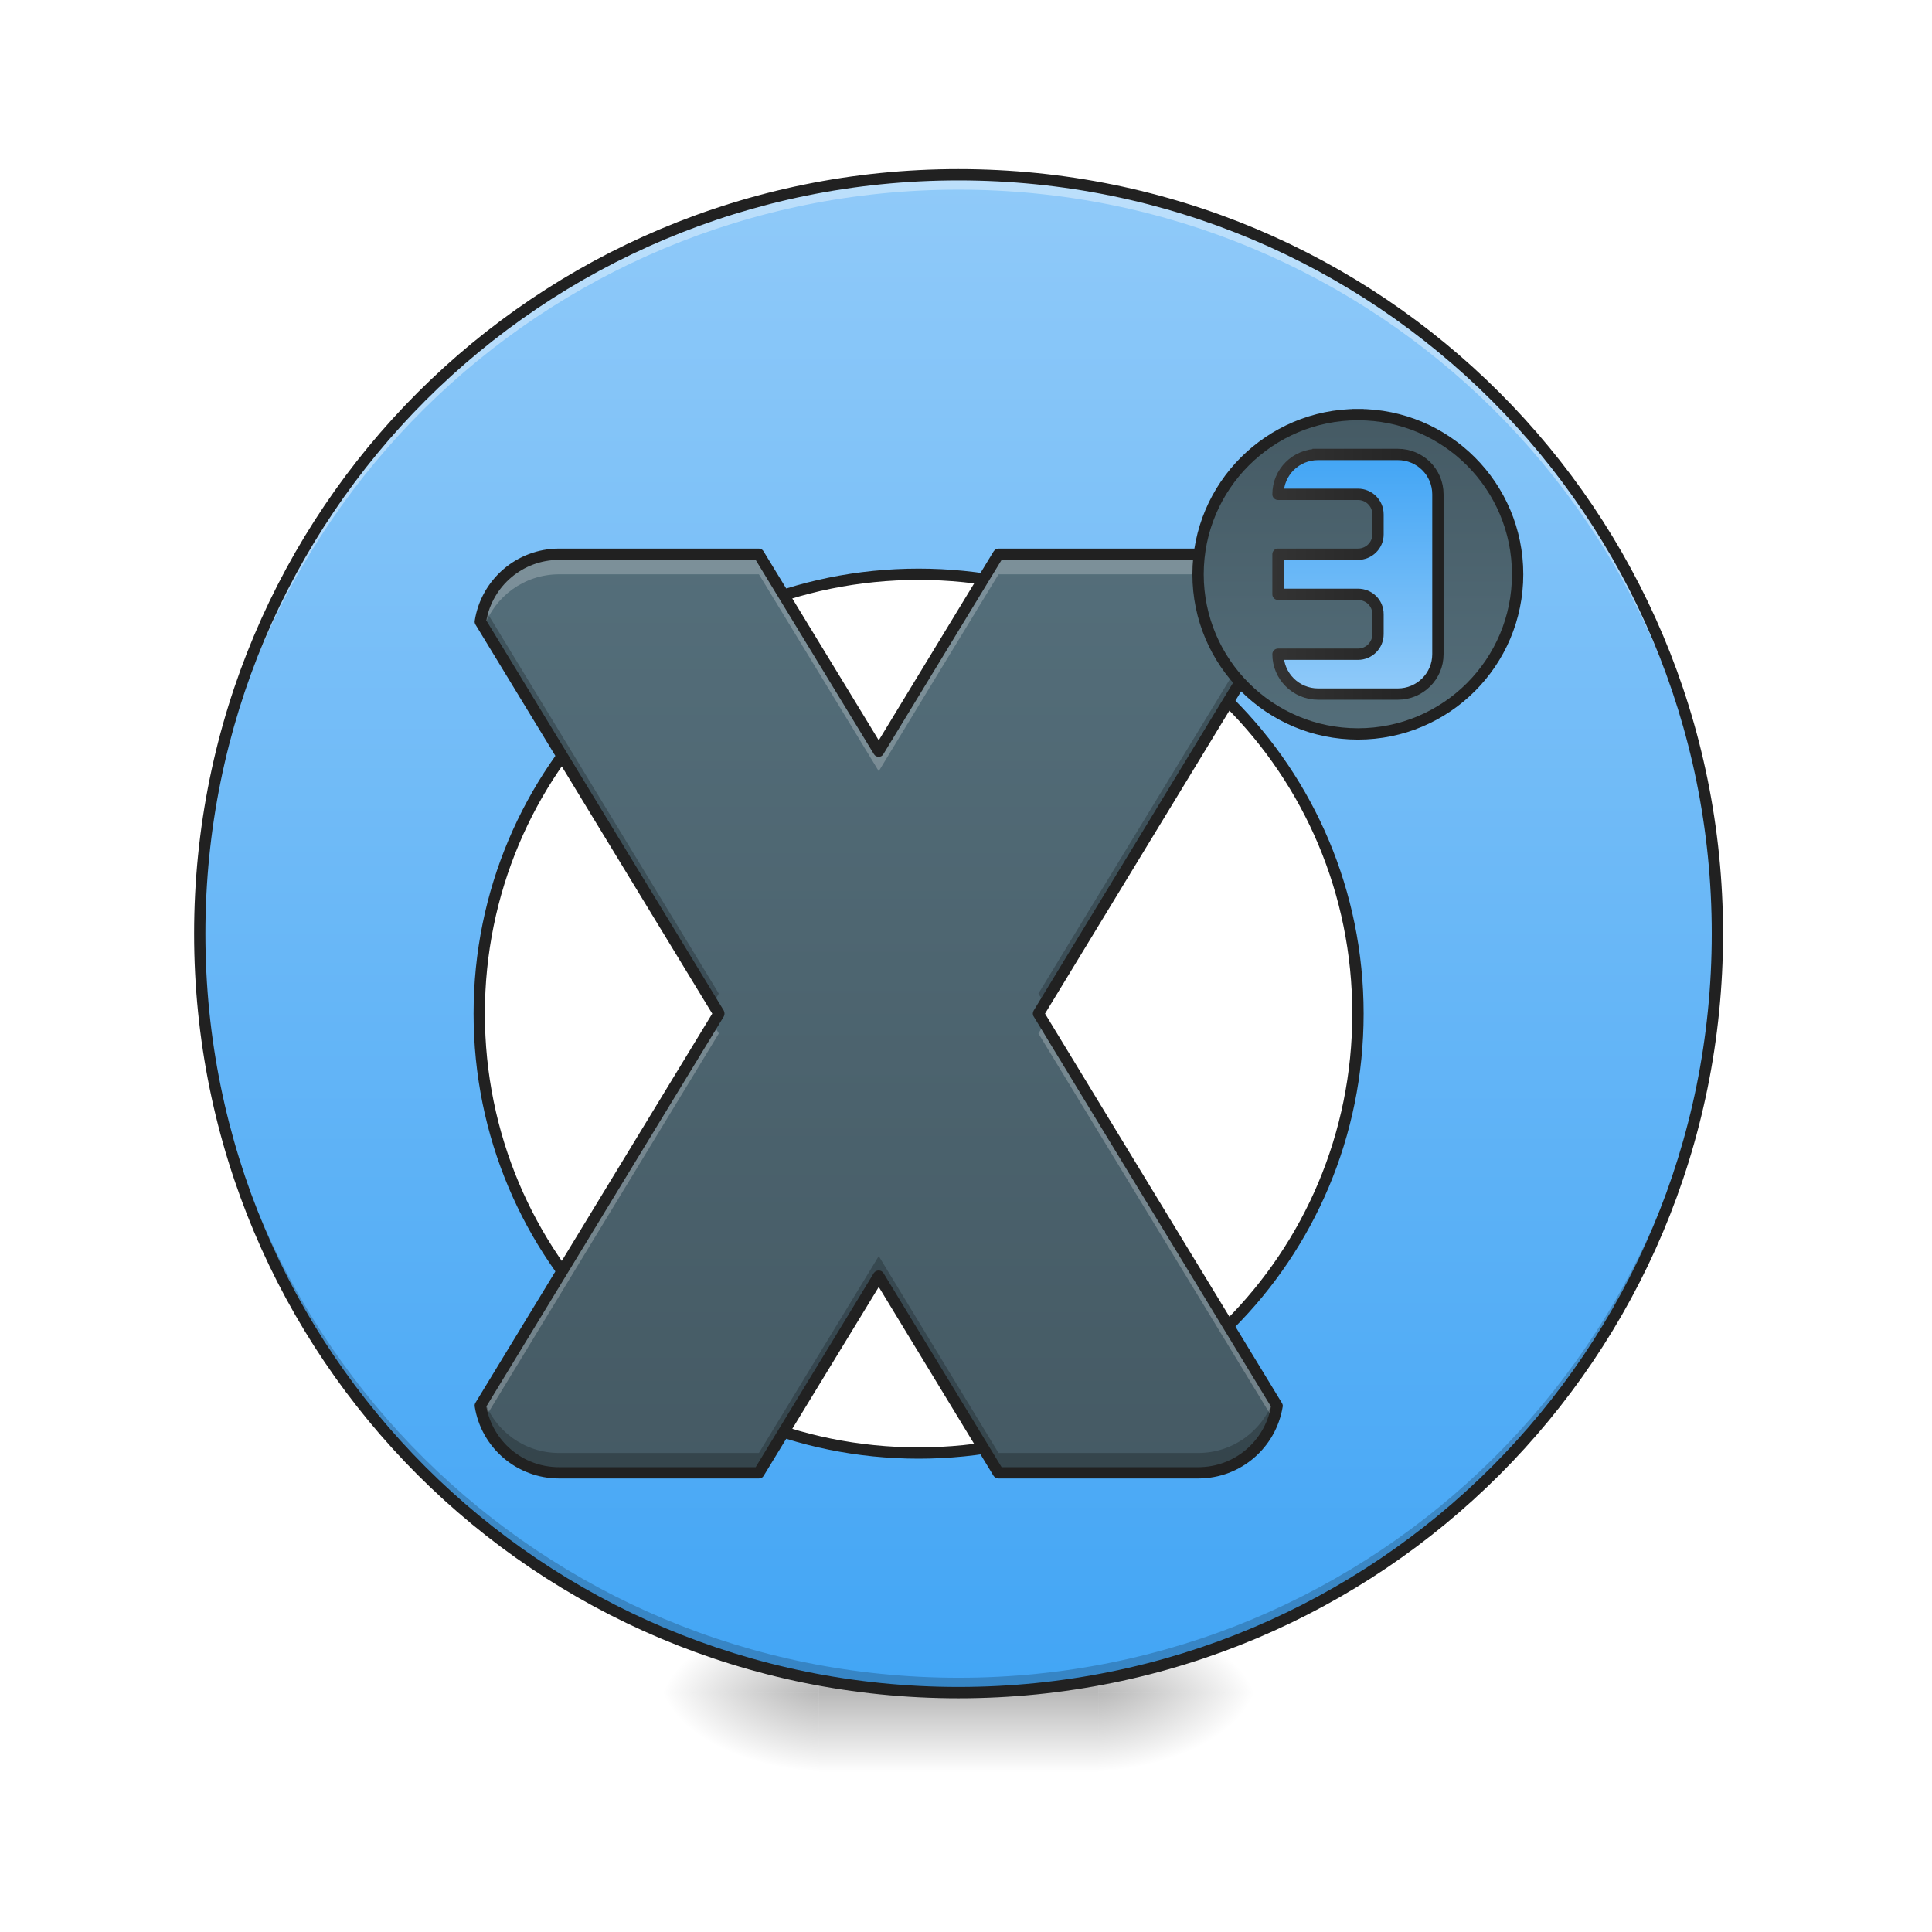
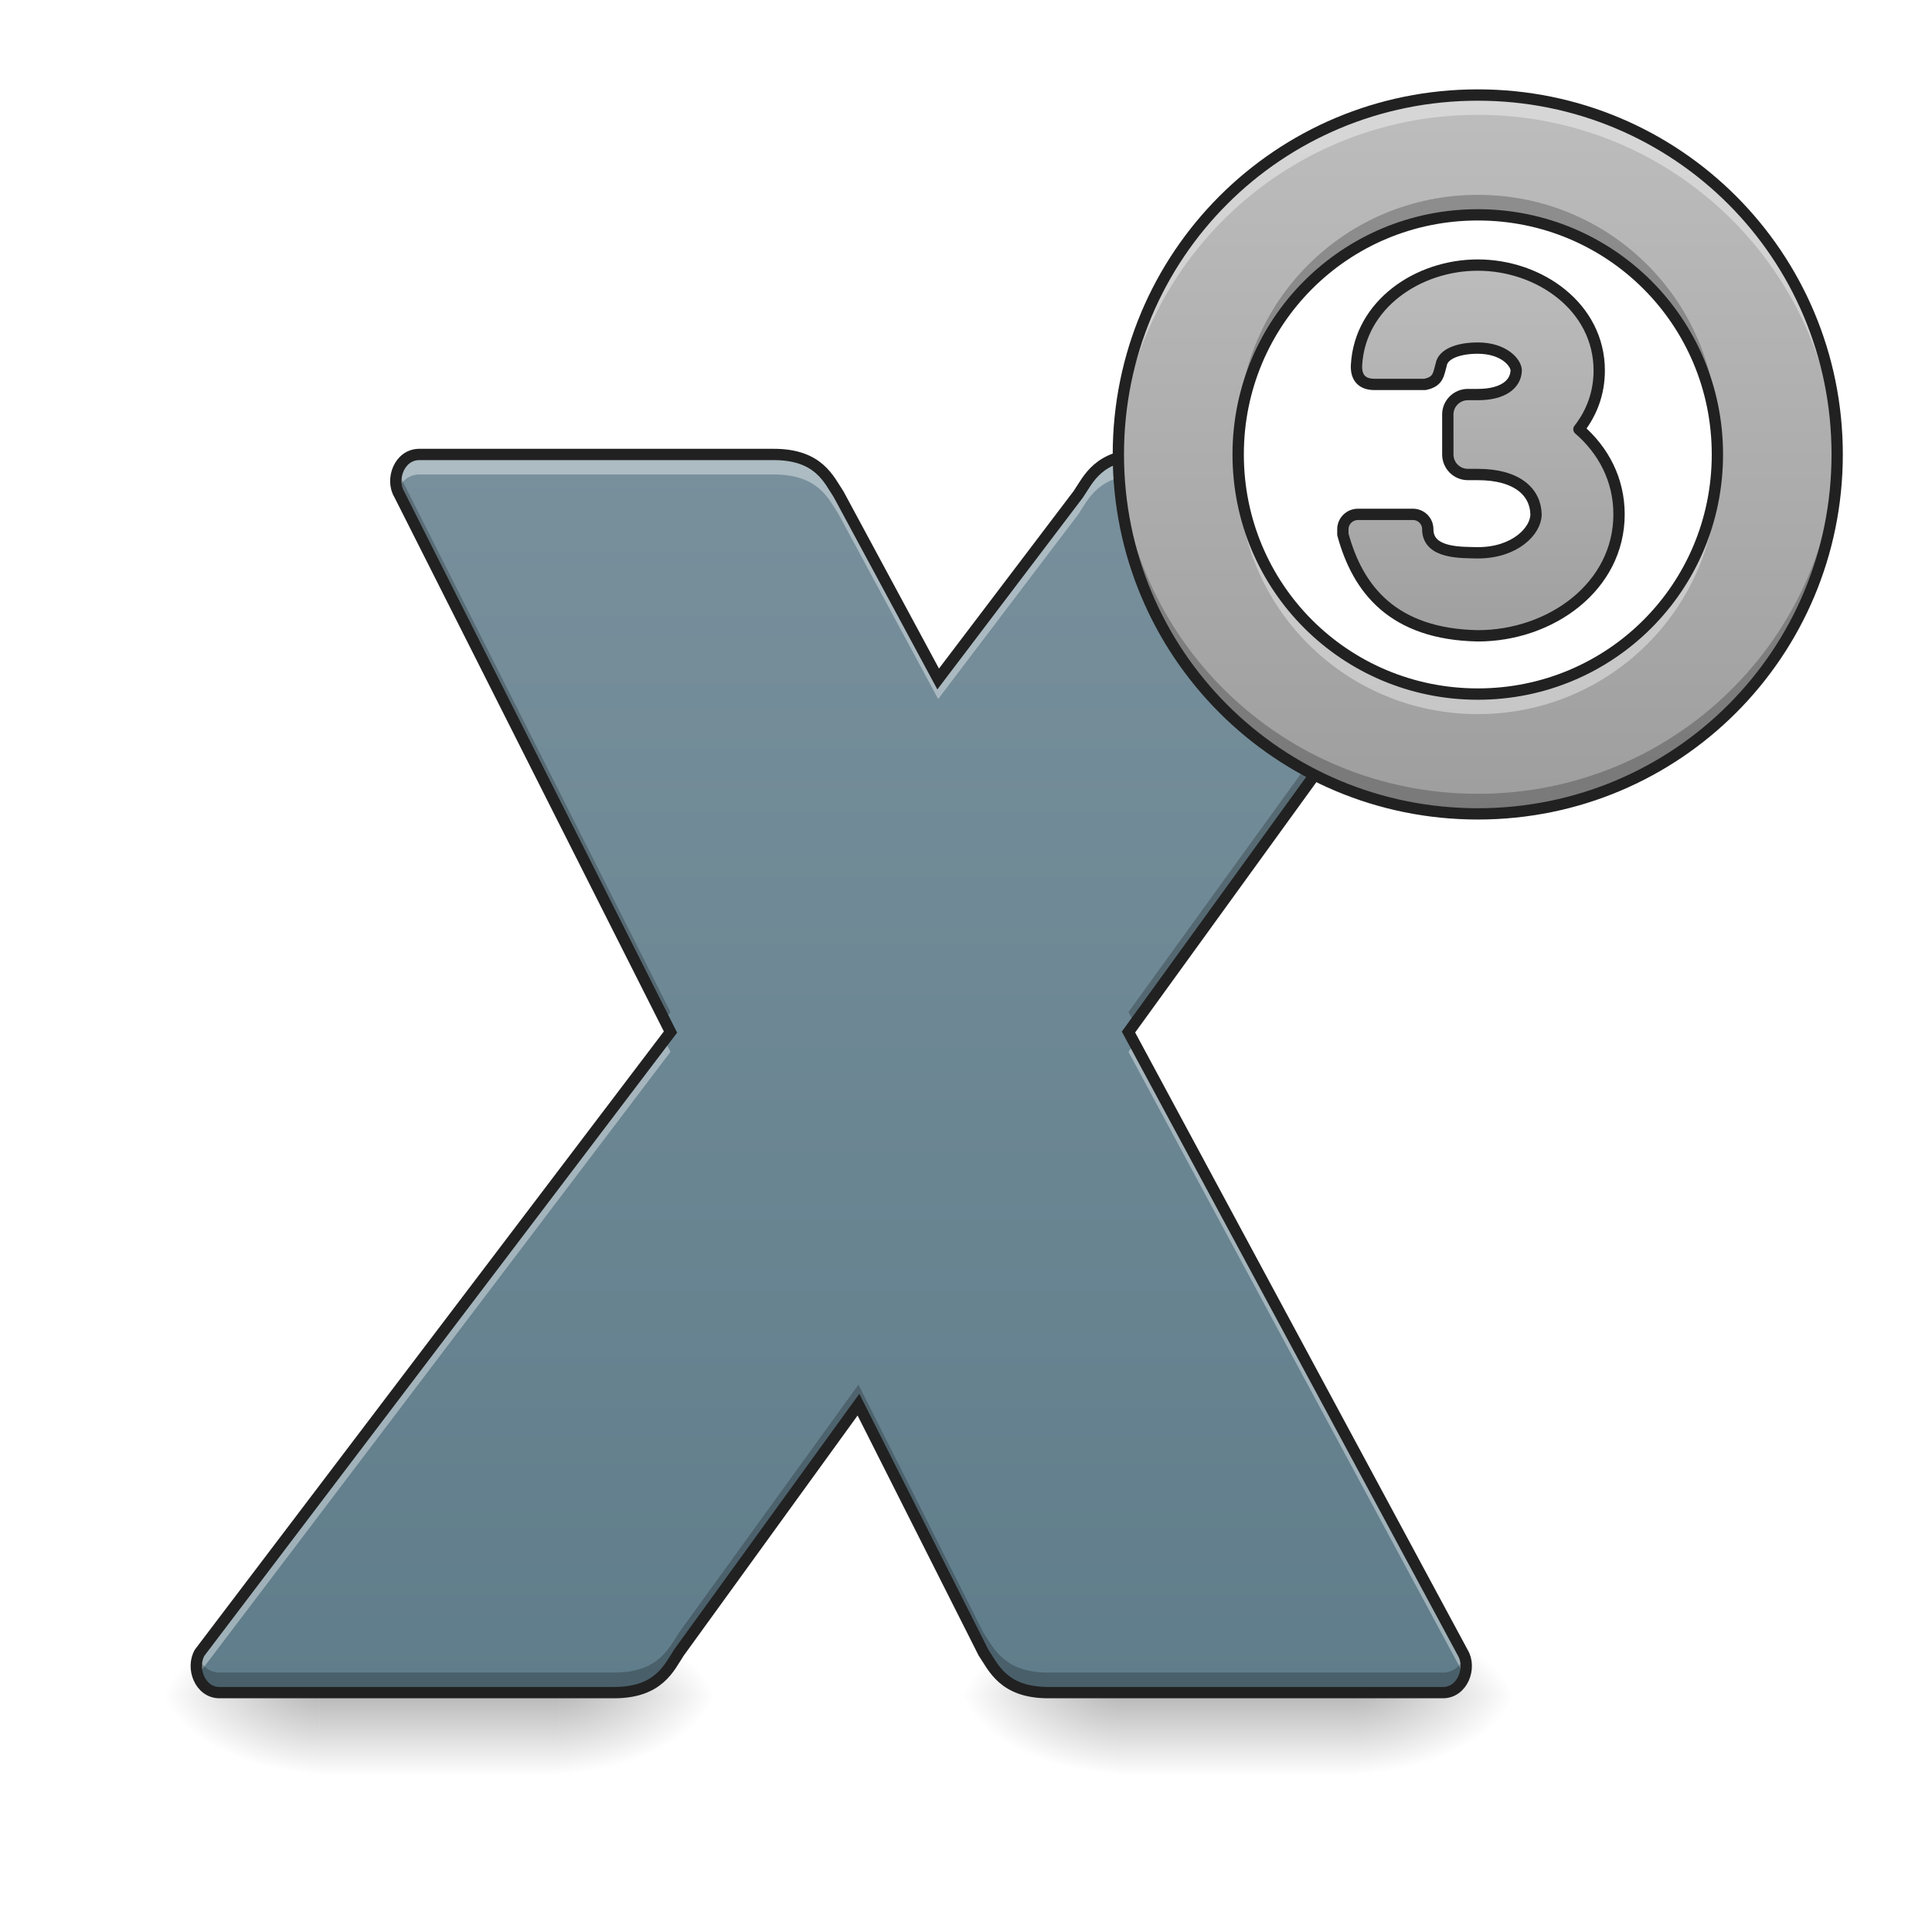
<svg xmlns="http://www.w3.org/2000/svg" width="32pt" height="32pt" viewBox="0 0 32 32" version="1.1">
  <defs>
-     <radialGradient id="radial0" gradientUnits="userSpaceOnUse" cx="450.909" cy="189.579" fx="450.909" fy="189.579" r="21.167" gradientTransform="matrix(0.00000017417,-0.0781325,-0.140638,-0.000000101539,44.52315,63.59533)">
+     <linearGradient id="linear0" gradientUnits="userSpaceOnUse" x1="254" y1="233.5" x2="254" y2="254.667" gradientTransform="matrix(0.0156265,0,0,0.062506,2.976851,13.48779)">
+       <stop offset="0" style="stop-color:rgb(0%,0%,0%);stop-opacity:0.275;" />
+       <stop offset="1" style="stop-color:rgb(0%,0%,0%);stop-opacity:0;" />
+     </linearGradient>
+     <radialGradient id="radial0" gradientUnits="userSpaceOnUse" cx="450.909" cy="189.579" fx="450.909" fy="189.579" r="21.167" gradientTransform="matrix(0.00000017417,-0.0781325,-0.140638,-0.000000101539,35.59261,63.64434)">
      <stop offset="0" style="stop-color:rgb(0%,0%,0%);stop-opacity:0.314;" />
      <stop offset="0.222" style="stop-color:rgb(0%,0%,0%);stop-opacity:0.275;" />
      <stop offset="1" style="stop-color:rgb(0%,0%,0%);stop-opacity:0;" />
    </radialGradient>
-     <radialGradient id="radial1" gradientUnits="userSpaceOnUse" cx="450.909" cy="189.579" fx="450.909" fy="189.579" r="21.167" gradientTransform="matrix(-0.00000017417,0.0781325,0.140638,0.000000101539,-12.77012,-7.527482)">
+     <radialGradient id="radial1" gradientUnits="userSpaceOnUse" cx="450.909" cy="189.579" fx="450.909" fy="189.579" r="21.167" gradientTransform="matrix(-0.00000017417,0.0781325,0.140638,0.000000101539,-21.03913,-7.478474)">
      <stop offset="0" style="stop-color:rgb(0%,0%,0%);stop-opacity:0.314;" />
      <stop offset="0.222" style="stop-color:rgb(0%,0%,0%);stop-opacity:0.275;" />
      <stop offset="1" style="stop-color:rgb(0%,0%,0%);stop-opacity:0;" />
    </radialGradient>
-     <radialGradient id="radial2" gradientUnits="userSpaceOnUse" cx="450.909" cy="189.579" fx="450.909" fy="189.579" r="21.167" gradientTransform="matrix(-0.00000017417,-0.0781325,0.140638,-0.000000101539,-12.77012,63.59533)">
+     <radialGradient id="radial2" gradientUnits="userSpaceOnUse" cx="450.909" cy="189.579" fx="450.909" fy="189.579" r="21.167" gradientTransform="matrix(-0.00000017417,-0.0781325,0.140638,-0.000000101539,-21.03913,63.64434)">
      <stop offset="0" style="stop-color:rgb(0%,0%,0%);stop-opacity:0.314;" />
      <stop offset="0.222" style="stop-color:rgb(0%,0%,0%);stop-opacity:0.275;" />
      <stop offset="1" style="stop-color:rgb(0%,0%,0%);stop-opacity:0;" />
    </radialGradient>
-     <radialGradient id="radial3" gradientUnits="userSpaceOnUse" cx="450.909" cy="189.579" fx="450.909" fy="189.579" r="21.167" gradientTransform="matrix(0.00000017417,0.0781325,-0.140638,0.000000101539,44.52315,-7.527483)">
+     <radialGradient id="radial3" gradientUnits="userSpaceOnUse" cx="450.909" cy="189.579" fx="450.909" fy="189.579" r="21.167" gradientTransform="matrix(0.00000017417,0.0781325,-0.140638,0.000000101539,35.59261,-7.478475)">
      <stop offset="0" style="stop-color:rgb(0%,0%,0%);stop-opacity:0.314;" />
      <stop offset="0.222" style="stop-color:rgb(0%,0%,0%);stop-opacity:0.275;" />
      <stop offset="1" style="stop-color:rgb(0%,0%,0%);stop-opacity:0;" />
    </radialGradient>
-     <linearGradient id="linear0" gradientUnits="userSpaceOnUse" x1="255.323" y1="233.5" x2="255.323" y2="254.667" gradientTransform="matrix(0.0133601,0,0,0.062506,12.46539,13.43878)">
+     <linearGradient id="linear1" gradientUnits="userSpaceOnUse" x1="254" y1="233.5" x2="254" y2="254.667" gradientTransform="matrix(0.0156265,0,0,0.062506,16.20728,13.48779)">
      <stop offset="0" style="stop-color:rgb(0%,0%,0%);stop-opacity:0.275;" />
      <stop offset="1" style="stop-color:rgb(0%,0%,0%);stop-opacity:0;" />
    </linearGradient>
-     <linearGradient id="linear1" gradientUnits="userSpaceOnUse" x1="254" y1="-168.667" x2="254" y2="233.5" gradientTransform="matrix(0.062506,0,0,0.062506,0,13.43878)">
-       <stop offset="0" style="stop-color:rgb(56.471%,79.216%,97.647%);stop-opacity:1;" />
-       <stop offset="1" style="stop-color:rgb(25.882%,64.706%,96.078%);stop-opacity:1;" />
+     <radialGradient id="radial4" gradientUnits="userSpaceOnUse" cx="450.909" cy="189.579" fx="450.909" fy="189.579" r="21.167" gradientTransform="matrix(0.00000017417,-0.0781325,-0.140638,-0.000000101539,48.82304,63.64434)">
+       <stop offset="0" style="stop-color:rgb(0%,0%,0%);stop-opacity:0.314;" />
+       <stop offset="0.222" style="stop-color:rgb(0%,0%,0%);stop-opacity:0.275;" />
+       <stop offset="1" style="stop-color:rgb(0%,0%,0%);stop-opacity:0;" />
+     </radialGradient>
+     <radialGradient id="radial5" gradientUnits="userSpaceOnUse" cx="450.909" cy="189.579" fx="450.909" fy="189.579" r="21.167" gradientTransform="matrix(-0.00000017417,0.0781325,0.140638,0.000000101539,-7.808706,-7.478474)">
+       <stop offset="0" style="stop-color:rgb(0%,0%,0%);stop-opacity:0.314;" />
+       <stop offset="0.222" style="stop-color:rgb(0%,0%,0%);stop-opacity:0.275;" />
+       <stop offset="1" style="stop-color:rgb(0%,0%,0%);stop-opacity:0;" />
+     </radialGradient>
+     <radialGradient id="radial6" gradientUnits="userSpaceOnUse" cx="450.909" cy="189.579" fx="450.909" fy="189.579" r="21.167" gradientTransform="matrix(-0.00000017417,-0.0781325,0.140638,-0.000000101539,-7.808706,63.64434)">
+       <stop offset="0" style="stop-color:rgb(0%,0%,0%);stop-opacity:0.314;" />
+       <stop offset="0.222" style="stop-color:rgb(0%,0%,0%);stop-opacity:0.275;" />
+       <stop offset="1" style="stop-color:rgb(0%,0%,0%);stop-opacity:0;" />
+     </radialGradient>
+     <radialGradient id="radial7" gradientUnits="userSpaceOnUse" cx="450.909" cy="189.579" fx="450.909" fy="189.579" r="21.167" gradientTransform="matrix(0.00000017417,0.0781325,-0.140638,0.000000101539,48.82304,-7.478475)">
+       <stop offset="0" style="stop-color:rgb(0%,0%,0%);stop-opacity:0.314;" />
+       <stop offset="0.222" style="stop-color:rgb(0%,0%,0%);stop-opacity:0.275;" />
+       <stop offset="1" style="stop-color:rgb(0%,0%,0%);stop-opacity:0;" />
+     </radialGradient>
+     <linearGradient id="linear2" gradientUnits="userSpaceOnUse" x1="960" y1="1695.118" x2="960" y2="455.118" gradientTransform="matrix(0.016538,0,0,0.016538,0,0)">
+       <stop offset="0" style="stop-color:rgb(37.647%,49.02%,54.51%);stop-opacity:1;" />
+       <stop offset="1" style="stop-color:rgb(47.059%,56.471%,61.176%);stop-opacity:1;" />
    </linearGradient>
-     <linearGradient id="linear2" gradientUnits="userSpaceOnUse" x1="840" y1="1495.118" x2="840" y2="575.118" gradientTransform="matrix(0.016538,0,0,0.016538,0,-0.330746)">
-       <stop offset="0" style="stop-color:rgb(27.059%,35.294%,39.216%);stop-opacity:1;" />
-       <stop offset="1" style="stop-color:rgb(32.941%,43.137%,47.843%);stop-opacity:1;" />
+     <linearGradient id="linear3" gradientUnits="userSpaceOnUse" x1="1480" y1="815.118" x2="1480" y2="95.118" gradientTransform="matrix(0.016538,0,0,0.016538,0,0)">
+       <stop offset="0" style="stop-color:rgb(61.961%,61.961%,61.961%);stop-opacity:1;" />
+       <stop offset="1" style="stop-color:rgb(74.118%,74.118%,74.118%);stop-opacity:1;" />
    </linearGradient>
-     <linearGradient id="linear3" gradientUnits="userSpaceOnUse" x1="359.833" y1="-105.167" x2="359.833" y2="-20.5">
-       <stop offset="0" style="stop-color:rgb(27.059%,35.294%,39.216%);stop-opacity:1;" />
-       <stop offset="1" style="stop-color:rgb(32.941%,43.137%,47.843%);stop-opacity:1;" />
-     </linearGradient>
-     <linearGradient id="linear4" gradientUnits="userSpaceOnUse" x1="1360" y1="695.118" x2="1360" y2="455.118">
-       <stop offset="0" style="stop-color:rgb(56.471%,79.216%,97.647%);stop-opacity:1;" />
-       <stop offset="1" style="stop-color:rgb(25.882%,64.706%,96.078%);stop-opacity:1;" />
-     </linearGradient>
-     <linearGradient id="linear5" gradientUnits="userSpaceOnUse" x1="1274.331" y1="575.117" x2="1445.669" y2="575.117">
-       <stop offset="0" style="stop-color:rgb(20%,20%,20%);stop-opacity:1;" />
-       <stop offset="1" style="stop-color:rgb(12.941%,12.941%,12.941%);stop-opacity:1;" />
+     <linearGradient id="linear4" gradientUnits="userSpaceOnUse" x1="1480" y1="655.118" x2="1480" y2="255.118">
+       <stop offset="0" style="stop-color:rgb(61.961%,61.961%,61.961%);stop-opacity:1;" />
+       <stop offset="1" style="stop-color:rgb(74.118%,74.118%,74.118%);stop-opacity:1;" />
    </linearGradient>
  </defs>
  <g id="surface1">
-     <path style=" stroke:none;fill-rule:nonzero;fill:url(#radial0);" d="M 18.191 28.035 L 20.84 28.035 L 20.84 26.711 L 18.191 26.711 Z M 18.191 28.035 " />
-     <path style=" stroke:none;fill-rule:nonzero;fill:url(#radial1);" d="M 13.562 28.035 L 10.914 28.035 L 10.914 29.355 L 13.562 29.355 Z M 13.562 28.035 " />
-     <path style=" stroke:none;fill-rule:nonzero;fill:url(#radial2);" d="M 13.562 28.035 L 10.914 28.035 L 10.914 26.711 L 13.562 26.711 Z M 13.562 28.035 " />
-     <path style=" stroke:none;fill-rule:nonzero;fill:url(#radial3);" d="M 18.191 28.035 L 20.84 28.035 L 20.84 29.355 L 18.191 29.355 Z M 18.191 28.035 " />
-     <path style=" stroke:none;fill-rule:nonzero;fill:url(#linear0);" d="M 13.562 27.703 L 18.191 27.703 L 18.191 29.355 L 13.562 29.355 Z M 13.562 27.703 " />
-     <path style=" stroke:none;fill-rule:nonzero;fill:url(#linear1);" d="M 15.875 2.895 C 8.914 2.895 3.309 8.5 3.309 15.465 C 3.309 22.43 8.914 28.035 15.875 28.035 C 22.84 28.035 28.445 22.43 28.445 15.465 C 28.445 8.5 22.84 2.895 15.875 2.895 Z M 15.215 9.512 C 19.246 9.512 22.492 12.758 22.492 16.789 C 22.492 20.82 19.246 24.066 15.215 24.066 C 11.184 24.066 7.938 20.82 7.938 16.789 C 7.938 12.758 11.184 9.512 15.215 9.512 Z M 15.215 9.512 " />
-     <path style=" stroke:none;fill-rule:nonzero;fill:rgb(0%,0%,0%);fill-opacity:0.196;" d="M 15.879 28.035 C 8.914 28.035 3.309 22.43 3.309 15.465 C 3.309 15.426 3.309 15.383 3.309 15.344 C 3.375 22.246 8.957 27.789 15.879 27.789 C 22.801 27.789 28.379 22.246 28.445 15.344 C 28.445 15.383 28.445 15.426 28.445 15.465 C 28.445 22.43 22.84 28.035 15.879 28.035 Z M 15.879 28.035 " />
-     <path style=" stroke:none;fill-rule:nonzero;fill:rgb(100%,100%,100%);fill-opacity:0.392;" d="M 15.875 2.895 C 8.914 2.895 3.309 8.5 3.309 15.465 C 3.309 15.508 3.309 15.547 3.309 15.59 C 3.375 8.684 8.953 3.141 15.875 3.141 C 22.797 3.141 28.379 8.684 28.445 15.59 C 28.445 15.547 28.445 15.508 28.445 15.465 C 28.445 8.5 22.84 2.895 15.875 2.895 Z M 15.875 2.895 " />
-     <path style=" stroke:none;fill-rule:nonzero;fill:rgb(12.941%,12.941%,12.941%);fill-opacity:1;" d="M 15.875 2.801 C 8.863 2.801 3.215 8.453 3.215 15.465 C 3.215 22.477 8.863 28.129 15.875 28.129 C 22.891 28.129 28.539 22.477 28.539 15.465 C 28.539 8.453 22.891 2.801 15.875 2.801 Z M 15.875 2.988 C 22.789 2.988 28.352 8.551 28.352 15.465 C 28.352 22.379 22.789 27.941 15.875 27.941 C 8.965 27.941 3.402 22.379 3.402 15.465 C 3.402 8.551 8.965 2.988 15.875 2.988 Z M 15.215 9.418 C 11.133 9.418 7.844 12.707 7.844 16.789 C 7.844 20.871 11.133 24.16 15.215 24.16 C 19.297 24.16 22.586 20.871 22.586 16.789 C 22.586 12.707 19.297 9.418 15.215 9.418 Z M 15.215 9.605 C 19.195 9.605 22.398 12.809 22.398 16.789 C 22.398 20.77 19.195 23.973 15.215 23.973 C 11.234 23.973 8.031 20.77 8.031 16.789 C 8.031 12.809 11.234 9.605 15.215 9.605 Z M 15.215 9.605 " />
-     <path style=" stroke:none;fill-rule:nonzero;fill:url(#linear2);" d="M 9.262 9.18 C 8.598 9.18 8.055 9.66 7.953 10.293 L 11.906 16.789 L 7.953 23.281 C 8.055 23.914 8.598 24.395 9.262 24.395 L 12.57 24.395 L 14.555 21.137 L 16.539 24.395 L 19.844 24.395 C 20.508 24.395 21.051 23.914 21.152 23.281 L 17.199 16.789 L 21.152 10.293 C 21.051 9.66 20.508 9.18 19.844 9.18 L 16.539 9.18 L 14.555 12.441 L 12.57 9.18 Z M 9.262 9.18 " />
-     <path style=" stroke:none;fill-rule:nonzero;fill:rgb(100%,100%,100%);fill-opacity:0.235;" d="M 9.262 9.18 C 8.598 9.18 8.055 9.66 7.953 10.293 L 8.016 10.391 C 8.195 9.879 8.684 9.512 9.262 9.512 L 12.57 9.512 L 14.555 12.773 L 16.539 9.512 L 19.844 9.512 C 20.422 9.512 20.91 9.879 21.094 10.391 L 21.152 10.293 C 21.051 9.66 20.508 9.18 19.844 9.18 L 16.539 9.18 L 14.555 12.441 L 12.57 9.18 Z M 11.809 16.953 L 7.953 23.281 C 7.969 23.363 7.988 23.441 8.016 23.516 L 11.906 17.117 Z M 17.301 16.953 L 17.199 17.117 L 21.094 23.516 C 21.121 23.441 21.141 23.363 21.152 23.281 Z M 17.301 16.953 " />
-     <path style=" stroke:none;fill-rule:nonzero;fill:rgb(0%,0%,0%);fill-opacity:0.235;" d="M 21.094 10.062 L 17.199 16.457 L 17.301 16.621 L 21.152 10.293 C 21.141 10.215 21.121 10.137 21.094 10.062 Z M 8.016 10.062 C 7.988 10.137 7.969 10.215 7.953 10.293 L 11.809 16.621 L 11.906 16.457 Z M 14.555 20.805 L 12.57 24.066 L 9.262 24.066 C 8.684 24.066 8.195 23.699 8.016 23.184 L 7.953 23.281 C 8.055 23.914 8.598 24.395 9.262 24.395 L 12.57 24.395 L 14.555 21.137 L 16.539 24.395 L 19.844 24.395 C 20.508 24.395 21.051 23.914 21.152 23.281 L 21.094 23.184 C 20.91 23.699 20.422 24.066 19.844 24.066 L 16.539 24.066 Z M 14.555 20.805 " />
-     <path style=" stroke:none;fill-rule:nonzero;fill:rgb(12.941%,12.941%,12.941%);fill-opacity:1;" d="M 9.262 9.086 C 8.555 9.086 7.969 9.602 7.863 10.281 C 7.859 10.301 7.863 10.324 7.875 10.344 L 11.797 16.789 L 7.875 23.234 C 7.863 23.254 7.859 23.273 7.863 23.297 C 7.969 23.973 8.555 24.488 9.262 24.488 L 12.57 24.488 C 12.602 24.488 12.633 24.473 12.648 24.445 L 14.555 21.316 L 16.457 24.445 C 16.477 24.473 16.504 24.488 16.539 24.488 L 19.844 24.488 C 20.555 24.488 21.137 23.973 21.246 23.297 C 21.25 23.273 21.242 23.254 21.23 23.234 L 17.309 16.789 L 21.23 10.344 C 21.242 10.324 21.25 10.301 21.246 10.281 C 21.137 9.602 20.555 9.086 19.844 9.086 L 16.539 9.086 C 16.504 9.086 16.477 9.105 16.457 9.133 L 14.555 12.262 L 12.648 9.133 C 12.633 9.105 12.602 9.086 12.57 9.086 Z M 9.262 9.273 L 12.516 9.273 L 14.473 12.488 C 14.492 12.52 14.52 12.535 14.555 12.535 C 14.586 12.535 14.617 12.52 14.633 12.488 L 16.59 9.273 L 19.844 9.273 C 20.449 9.273 20.945 9.707 21.051 10.277 L 17.121 16.738 C 17.102 16.77 17.102 16.809 17.121 16.836 L 21.051 23.297 C 20.945 23.871 20.449 24.301 19.844 24.301 L 16.59 24.301 L 14.633 21.086 C 14.617 21.059 14.586 21.043 14.555 21.043 C 14.52 21.043 14.492 21.059 14.473 21.086 L 12.516 24.301 L 9.262 24.301 C 8.656 24.301 8.16 23.871 8.055 23.297 L 11.988 16.836 C 12.004 16.809 12.004 16.77 11.988 16.738 L 8.055 10.277 C 8.16 9.707 8.656 9.273 9.262 9.273 Z M 9.262 9.273 " />
-     <path style="fill-rule:nonzero;fill:url(#linear3);stroke-width:3;stroke-linecap:square;stroke-linejoin:round;stroke:rgb(12.941%,12.941%,12.941%);stroke-opacity:1;stroke-miterlimit:4;" d="M 359.841 -105.135 C 383.213 -105.135 402.149 -86.2 402.149 -62.827 C 402.149 -39.454 383.213 -20.519 359.841 -20.519 C 336.468 -20.519 317.47 -39.454 317.47 -62.827 C 317.47 -86.2 336.468 -105.135 359.841 -105.135 Z M 359.841 -105.135 " transform="matrix(0.062506,0,0,0.062506,0,13.43878)" />
-     <path style="fill-rule:nonzero;fill:url(#linear4);stroke-width:11.339;stroke-linecap:square;stroke-linejoin:round;stroke:url(#linear5);stroke-miterlimit:4;" d="M 1320.11 455.153 C 1297.908 455.153 1279.957 472.868 1279.957 495.071 L 1360.028 495.071 C 1371.129 495.071 1380.104 504.046 1380.104 515.148 L 1380.104 535.225 C 1380.104 546.09 1371.129 555.065 1360.028 555.065 L 1279.957 555.065 L 1279.957 595.219 L 1360.028 595.219 C 1371.129 595.219 1380.104 603.958 1380.104 615.059 L 1380.104 635.136 C 1380.104 646.238 1371.129 655.213 1360.028 655.213 L 1279.957 655.213 C 1279.957 677.179 1297.908 695.131 1320.11 695.131 L 1399.945 695.131 C 1422.148 695.131 1440.099 677.179 1440.099 655.213 L 1440.099 495.071 C 1440.099 472.868 1422.148 455.153 1399.945 455.153 Z M 1320.11 455.153 " transform="matrix(0.016538,0,0,0.016538,0,0)" />
+     <path style=" stroke:none;fill-rule:nonzero;fill:url(#linear0);" d="M 5.293 28.035 L 9.262 28.035 L 9.262 29.453 L 5.293 29.453 Z M 5.293 28.035 " />
+     <path style=" stroke:none;fill-rule:nonzero;fill:url(#radial0);" d="M 9.262 28.082 L 11.906 28.082 L 11.906 26.762 L 9.262 26.762 Z M 9.262 28.082 " />
+     <path style=" stroke:none;fill-rule:nonzero;fill:url(#radial1);" d="M 5.293 28.082 L 2.645 28.082 L 2.645 29.406 L 5.293 29.406 Z M 5.293 28.082 " />
+     <path style=" stroke:none;fill-rule:nonzero;fill:url(#radial2);" d="M 5.293 28.082 L 2.645 28.082 L 2.645 26.762 L 5.293 26.762 Z M 5.293 28.082 " />
+     <path style=" stroke:none;fill-rule:nonzero;fill:url(#radial3);" d="M 9.262 28.082 L 11.906 28.082 L 11.906 29.406 L 9.262 29.406 Z M 9.262 28.082 " />
+     <path style=" stroke:none;fill-rule:nonzero;fill:url(#linear1);" d="M 18.523 28.035 L 22.492 28.035 L 22.492 29.453 L 18.523 29.453 Z M 18.523 28.035 " />
+     <path style=" stroke:none;fill-rule:nonzero;fill:url(#radial4);" d="M 22.492 28.082 L 25.137 28.082 L 25.137 26.762 L 22.492 26.762 Z M 22.492 28.082 " />
+     <path style=" stroke:none;fill-rule:nonzero;fill:url(#radial5);" d="M 18.523 28.082 L 15.875 28.082 L 15.875 29.406 L 18.523 29.406 Z M 18.523 28.082 " />
+     <path style=" stroke:none;fill-rule:nonzero;fill:url(#radial6);" d="M 18.523 28.082 L 15.875 28.082 L 15.875 26.762 L 18.523 26.762 Z M 18.523 28.082 " />
+     <path style=" stroke:none;fill-rule:nonzero;fill:url(#radial7);" d="M 22.492 28.082 L 25.137 28.082 L 25.137 29.406 L 22.492 29.406 Z M 22.492 28.082 " />
+     <path style=" stroke:none;fill-rule:evenodd;fill:url(#linear2);" d="M 6.945 7.527 C 6.613 7.527 6.465 7.941 6.613 8.188 L 11.105 17.094 L 3.309 27.371 C 3.16 27.621 3.309 28.035 3.637 28.035 L 10.172 28.035 C 10.914 28.035 11.082 27.621 11.246 27.371 L 14.219 23.266 L 16.289 27.371 C 16.457 27.621 16.621 28.035 17.363 28.035 L 23.898 28.035 C 24.227 28.035 24.379 27.621 24.227 27.371 L 18.691 17.094 L 22.562 11.746 C 20.957 11.02 19.844 9.41 19.844 7.527 L 18.938 7.527 C 18.191 7.527 18.027 7.941 17.859 8.188 L 15.539 11.246 L 13.891 8.188 C 13.727 7.941 13.562 7.527 12.816 7.527 Z M 6.945 7.527 " />
+     <path style=" stroke:none;fill-rule:evenodd;fill:rgb(100%,100%,100%);fill-opacity:0.392;" d="M 6.945 7.527 C 6.641 7.527 6.488 7.879 6.586 8.129 C 6.641 7.98 6.766 7.859 6.945 7.859 L 12.816 7.859 C 13.562 7.859 13.727 8.27 13.891 8.52 L 15.539 11.578 L 17.859 8.52 C 18.027 8.27 18.191 7.859 18.938 7.859 L 19.855 7.859 C 19.852 7.75 19.844 7.637 19.844 7.527 L 18.938 7.527 C 18.191 7.527 18.027 7.941 17.859 8.188 L 15.539 11.246 L 13.891 8.188 C 13.727 7.941 13.562 7.527 12.816 7.527 Z M 11.004 17.227 L 3.309 27.371 C 3.238 27.484 3.234 27.633 3.281 27.762 C 3.289 27.742 3.297 27.723 3.309 27.703 L 11.105 17.422 Z M 18.793 17.281 L 18.691 17.422 L 24.227 27.703 C 24.238 27.723 24.25 27.742 24.258 27.762 C 24.301 27.633 24.297 27.484 24.227 27.371 Z M 18.793 17.281 " />
+     <path style=" stroke:none;fill-rule:evenodd;fill:rgb(0%,0%,0%);fill-opacity:0.235;" d="M 6.586 7.801 C 6.543 7.926 6.547 8.074 6.613 8.188 L 11.004 16.895 L 11.105 16.762 L 6.613 7.859 C 6.605 7.84 6.594 7.82 6.586 7.801 Z M 22.383 11.66 L 18.691 16.762 L 18.793 16.953 L 22.562 11.746 C 22.5 11.719 22.441 11.691 22.383 11.66 Z M 14.219 22.934 L 11.246 27.043 C 11.082 27.289 10.914 27.703 10.172 27.703 L 3.637 27.703 C 3.461 27.703 3.332 27.582 3.281 27.43 C 3.184 27.68 3.332 28.035 3.637 28.035 L 10.172 28.035 C 10.914 28.035 11.082 27.621 11.246 27.371 L 14.219 23.266 L 16.289 27.371 C 16.457 27.621 16.621 28.035 17.363 28.035 L 23.898 28.035 C 24.203 28.035 24.355 27.68 24.258 27.43 C 24.203 27.582 24.078 27.703 23.898 27.703 L 17.363 27.703 C 16.621 27.703 16.457 27.289 16.289 27.043 Z M 14.219 22.934 " />
+     <path style="fill:none;stroke-width:11.339;stroke-linecap:butt;stroke-linejoin:miter;stroke:rgb(12.941%,12.941%,12.941%);stroke-opacity:1;stroke-miterlimit:4;" d="M 419.96 455.153 C 399.883 455.153 390.908 480.19 399.883 495.071 L 671.511 1033.602 L 200.06 1655.039 C 191.084 1670.156 200.06 1695.193 219.9 1695.193 L 615.059 1695.193 C 659.937 1695.193 670.094 1670.156 680.014 1655.039 L 859.76 1406.795 L 984.945 1655.039 C 995.102 1670.156 1005.022 1695.193 1049.9 1695.193 L 1445.059 1695.193 C 1464.9 1695.193 1474.111 1670.156 1464.9 1655.039 L 1130.207 1033.602 L 1364.279 710.247 C 1362.626 709.539 1360.736 708.83 1359.083 707.885 C 1358.374 707.649 1357.666 707.177 1356.957 706.94 C 1355.776 706.232 1354.831 705.759 1353.65 705.287 C 1352.942 704.815 1352.233 704.578 1351.525 704.106 C 1350.107 703.397 1348.69 702.689 1347.037 701.744 C 1346.564 701.508 1346.092 701.272 1345.383 701.035 C 1343.966 700.091 1342.549 699.382 1341.132 698.437 C 1340.659 698.201 1339.951 697.729 1339.242 697.492 C 1338.061 696.784 1337.116 696.075 1335.935 695.367 C 1335.227 695.131 1334.518 694.658 1334.046 694.422 C 1332.393 693.241 1330.739 692.296 1329.086 691.351 C 1328.613 691.115 1328.141 690.643 1327.669 690.407 C 1326.488 689.698 1325.307 688.753 1324.126 688.045 C 1323.417 687.572 1322.945 687.1 1322.236 686.627 C 1321.055 685.919 1320.11 685.21 1318.929 684.502 C 1318.457 684.029 1317.748 683.793 1317.276 683.321 C 1315.859 682.14 1314.205 680.959 1312.552 680.014 C 1312.079 679.541 1311.607 679.069 1311.135 678.833 C 1310.19 677.888 1309.009 677.179 1307.828 676.235 C 1307.356 675.762 1306.647 675.29 1306.175 674.817 C 1304.994 673.873 1303.813 672.928 1302.632 671.983 C 1302.159 671.747 1301.923 671.511 1301.451 671.275 C 1300.033 669.857 1298.616 668.676 1296.963 667.495 C 1296.49 667.023 1296.018 666.551 1295.546 666.078 C 1294.601 665.133 1293.656 664.425 1292.475 663.48 C 1292.003 663.008 1291.53 662.535 1290.822 661.827 C 1289.641 660.882 1288.46 659.701 1287.043 658.284 C 1286.806 658.047 1286.57 657.811 1286.098 657.575 C 1284.917 656.394 1283.736 654.977 1282.319 653.796 C 1281.846 653.323 1281.374 652.851 1280.901 652.379 C 1279.957 651.434 1279.012 650.489 1278.067 649.544 C 1277.595 649.072 1277.122 648.363 1276.65 647.891 C 1275.469 646.71 1274.052 645.293 1272.871 643.876 C 1272.398 643.403 1272.162 642.931 1271.69 642.458 C 1270.745 641.514 1269.8 640.333 1268.855 639.388 C 1268.383 638.679 1267.91 638.207 1267.438 637.734 C 1266.493 636.553 1265.549 635.609 1264.604 634.428 C 1264.368 633.955 1263.895 633.483 1263.423 633.01 C 1262.242 631.593 1261.061 630.176 1259.88 628.523 C 1259.407 628.05 1259.171 627.578 1258.699 627.106 C 1257.99 626.161 1257.045 624.98 1256.101 623.799 C 1255.864 623.326 1255.392 622.618 1254.92 621.909 C 1253.975 620.728 1253.03 619.547 1252.085 618.13 C 1251.849 617.894 1251.613 617.658 1251.377 617.185 C 1250.196 615.532 1249.251 614.115 1248.07 612.461 C 1247.597 611.753 1247.361 611.28 1247.125 610.808 C 1246.18 609.627 1245.472 608.446 1244.763 607.265 C 1244.291 606.792 1243.818 606.084 1243.582 605.611 C 1242.637 603.958 1241.693 602.305 1240.512 600.888 C 1240.512 600.651 1240.512 600.651 1240.512 600.651 C 1240.275 600.415 1240.275 600.179 1240.275 600.179 C 1239.331 598.526 1238.386 597.108 1237.441 595.455 C 1236.969 594.746 1236.732 594.274 1236.496 593.565 C 1235.788 592.384 1235.079 591.203 1234.37 590.022 C 1234.134 589.314 1233.662 588.841 1233.426 588.133 C 1232.481 586.479 1231.536 584.826 1230.591 582.936 C 1230.355 582.7 1230.355 582.228 1230.119 581.992 C 1229.41 580.575 1228.702 578.921 1227.993 577.504 C 1227.757 577.032 1227.284 576.323 1227.048 575.851 C 1226.34 574.433 1225.867 573.016 1225.159 571.599 C 1224.922 571.127 1224.686 570.654 1224.45 570.182 C 1223.741 568.292 1222.797 566.639 1222.088 564.749 C 1221.852 564.277 1221.616 563.804 1221.379 563.096 C 1220.907 561.679 1220.435 560.261 1219.726 558.844 C 1219.49 558.372 1219.254 557.663 1219.018 557.191 C 1218.545 555.538 1217.837 554.12 1217.364 552.703 C 1217.128 552.231 1216.892 551.758 1216.892 551.286 C 1216.183 549.396 1215.475 547.507 1214.766 545.617 C 1214.766 545.145 1214.53 544.436 1214.294 543.964 C 1213.821 542.547 1213.349 541.129 1212.876 539.712 C 1212.64 539.004 1212.404 538.531 1212.404 537.823 C 1211.695 535.933 1211.223 534.28 1210.751 532.39 C 1210.514 532.154 1210.514 531.682 1210.514 531.445 C 1210.042 529.556 1209.57 527.902 1208.861 526.013 C 1208.861 525.304 1208.625 524.832 1208.625 524.123 C 1208.152 522.706 1207.68 521.053 1207.444 519.635 C 1207.208 519.163 1207.208 518.454 1206.971 517.982 C 1206.499 515.856 1206.027 513.967 1205.79 511.841 C 1205.554 511.605 1205.554 511.132 1205.554 510.66 C 1205.082 509.007 1204.846 507.353 1204.609 505.7 C 1204.373 504.991 1204.373 504.519 1204.137 503.81 C 1203.901 502.157 1203.665 500.503 1203.428 498.85 C 1203.428 498.378 1203.192 497.905 1203.192 497.433 C 1202.956 495.307 1202.484 493.181 1202.247 491.292 C 1202.247 490.819 1202.247 490.347 1202.247 489.875 C 1202.011 488.221 1201.775 486.568 1201.539 484.914 C 1201.539 484.206 1201.303 483.497 1201.303 482.789 C 1201.066 481.135 1201.066 479.482 1200.83 477.592 C 1200.83 477.356 1200.83 476.884 1200.83 476.411 C 1200.594 474.285 1200.594 472.396 1200.358 470.27 C 1200.358 469.561 1200.358 469.089 1200.358 468.38 C 1200.358 466.727 1200.122 465.074 1200.122 463.42 C 1200.122 462.712 1200.122 462.239 1200.122 461.767 C 1200.122 459.405 1199.885 457.279 1199.885 455.153 L 1145.088 455.153 C 1099.974 455.153 1090.053 480.19 1079.897 495.071 L 939.595 680.014 L 839.92 495.071 C 830 480.19 820.079 455.153 774.965 455.153 Z M 419.96 455.153 " transform="matrix(0.016538,0,0,0.016538,0,0)" />
+     <path style=" stroke:none;fill-rule:nonzero;fill:url(#linear3);" d="M 24.477 1.574 C 21.18 1.574 18.523 4.227 18.523 7.527 C 18.523 10.824 21.18 13.48 24.477 13.48 C 27.773 13.48 30.43 10.824 30.43 7.527 C 30.43 4.227 27.773 1.574 24.477 1.574 Z M 24.477 3.559 C 26.676 3.559 28.445 5.328 28.445 7.527 C 28.445 9.727 26.676 11.496 24.477 11.496 C 22.277 11.496 20.508 9.727 20.508 7.527 C 20.508 5.328 22.277 3.559 24.477 3.559 Z M 24.477 3.559 " />
+     <path style=" stroke:none;fill-rule:nonzero;fill:rgb(100%,100%,100%);fill-opacity:0.392;" d="M 24.477 1.574 C 21.18 1.574 18.523 4.227 18.523 7.527 C 18.523 7.582 18.523 7.637 18.523 7.691 C 18.613 4.473 21.234 1.902 24.477 1.902 C 27.719 1.902 30.34 4.473 30.426 7.691 C 30.43 7.637 30.43 7.582 30.43 7.527 C 30.43 4.227 27.773 1.574 24.477 1.574 Z M 20.512 7.691 C 20.508 7.746 20.508 7.801 20.508 7.859 C 20.508 10.055 22.277 11.828 24.477 11.828 C 26.676 11.828 28.445 10.055 28.445 7.859 C 28.445 7.801 28.445 7.746 28.441 7.691 C 28.355 9.812 26.621 11.496 24.477 11.496 C 22.332 11.496 20.598 9.812 20.512 7.691 Z M 20.512 7.691 " />
+     <path style=" stroke:none;fill-rule:nonzero;fill:rgb(0%,0%,0%);fill-opacity:0.235;" d="M 24.477 13.48 C 21.18 13.48 18.523 10.824 18.523 7.527 C 18.523 7.473 18.523 7.418 18.523 7.363 C 18.613 10.582 21.234 13.148 24.477 13.148 C 27.719 13.148 30.34 10.582 30.426 7.363 C 30.43 7.418 30.43 7.473 30.43 7.527 C 30.43 10.824 27.773 13.48 24.477 13.48 Z M 20.512 7.363 C 20.508 7.305 20.508 7.25 20.508 7.195 C 20.508 4.996 22.277 3.227 24.477 3.227 C 26.676 3.227 28.445 4.996 28.445 7.195 C 28.445 7.25 28.445 7.305 28.441 7.363 C 28.355 5.238 26.621 3.559 24.477 3.559 C 22.332 3.559 20.598 5.238 20.512 7.363 Z M 20.512 7.363 " />
+     <path style=" stroke:none;fill-rule:nonzero;fill:rgb(12.941%,12.941%,12.941%);fill-opacity:1;" d="M 24.477 1.48 C 21.129 1.48 18.43 4.18 18.43 7.527 C 18.43 10.875 21.129 13.574 24.477 13.574 C 27.824 13.574 30.523 10.875 30.523 7.527 C 30.523 4.18 27.824 1.48 24.477 1.48 Z M 24.477 1.668 C 27.723 1.668 30.336 4.277 30.336 7.527 C 30.336 10.773 27.723 13.387 24.477 13.387 C 21.227 13.387 18.617 10.773 18.617 7.527 C 18.617 4.277 21.227 1.668 24.477 1.668 Z M 24.477 3.465 C 22.227 3.465 20.414 5.277 20.414 7.527 C 20.414 9.777 22.227 11.59 24.477 11.59 C 26.727 11.59 28.539 9.777 28.539 7.527 C 28.539 5.277 26.727 3.465 24.477 3.465 Z M 24.477 3.652 C 26.625 3.652 28.352 5.379 28.352 7.527 C 28.352 9.676 26.625 11.402 24.477 11.402 C 22.328 11.402 20.602 9.676 20.602 7.527 C 20.602 5.379 22.328 3.652 24.477 3.652 Z M 24.477 3.652 " />
+     <path style="fill-rule:nonzero;fill:url(#linear4);stroke-width:11.339;stroke-linecap:round;stroke-linejoin:round;stroke:rgb(12.941%,12.941%,12.941%);stroke-opacity:1;stroke-miterlimit:4;" d="M 1480.016 265.486 C 1419.786 265.486 1362.153 305.168 1358.61 365.162 C 1357.902 376.027 1362.153 384.766 1376.089 385.003 L 1427.108 385.003 C 1440.807 382.168 1440.571 374.846 1443.406 365.162 C 1445.059 355.005 1459.467 348.628 1480.016 348.628 C 1506.47 348.628 1518.516 363.509 1518.516 371.067 C 1518.044 385.003 1505.053 395.159 1480.016 395.159 L 1470.096 395.159 C 1458.995 395.159 1450.019 404.135 1450.019 415 L 1450.019 455.153 C 1450.019 466.255 1458.995 475.23 1470.096 475.23 L 1480.016 475.23 C 1519.934 475.23 1537.885 493.181 1538.357 515.148 C 1538.357 531.445 1517.572 553.648 1480.016 553.648 C 1464.9 553.176 1429.942 555.065 1429.942 530.028 C 1429.942 521.761 1423.329 515.148 1415.062 515.148 L 1360.028 515.148 C 1351.761 515.148 1344.911 521.761 1344.911 530.028 L 1344.911 535.225 C 1359.791 590.022 1394.985 635.136 1480.016 636.79 C 1553.238 636.79 1621.499 587.424 1621.499 515.148 C 1621.499 480.427 1605.91 451.138 1581.345 429.88 C 1594.1 413.583 1601.658 393.742 1601.658 371.067 C 1601.658 307.766 1542.136 265.486 1480.016 265.486 Z M 1480.016 265.486 " transform="matrix(0.016538,0,0,0.016538,0,0)" />
  </g>
</svg>
